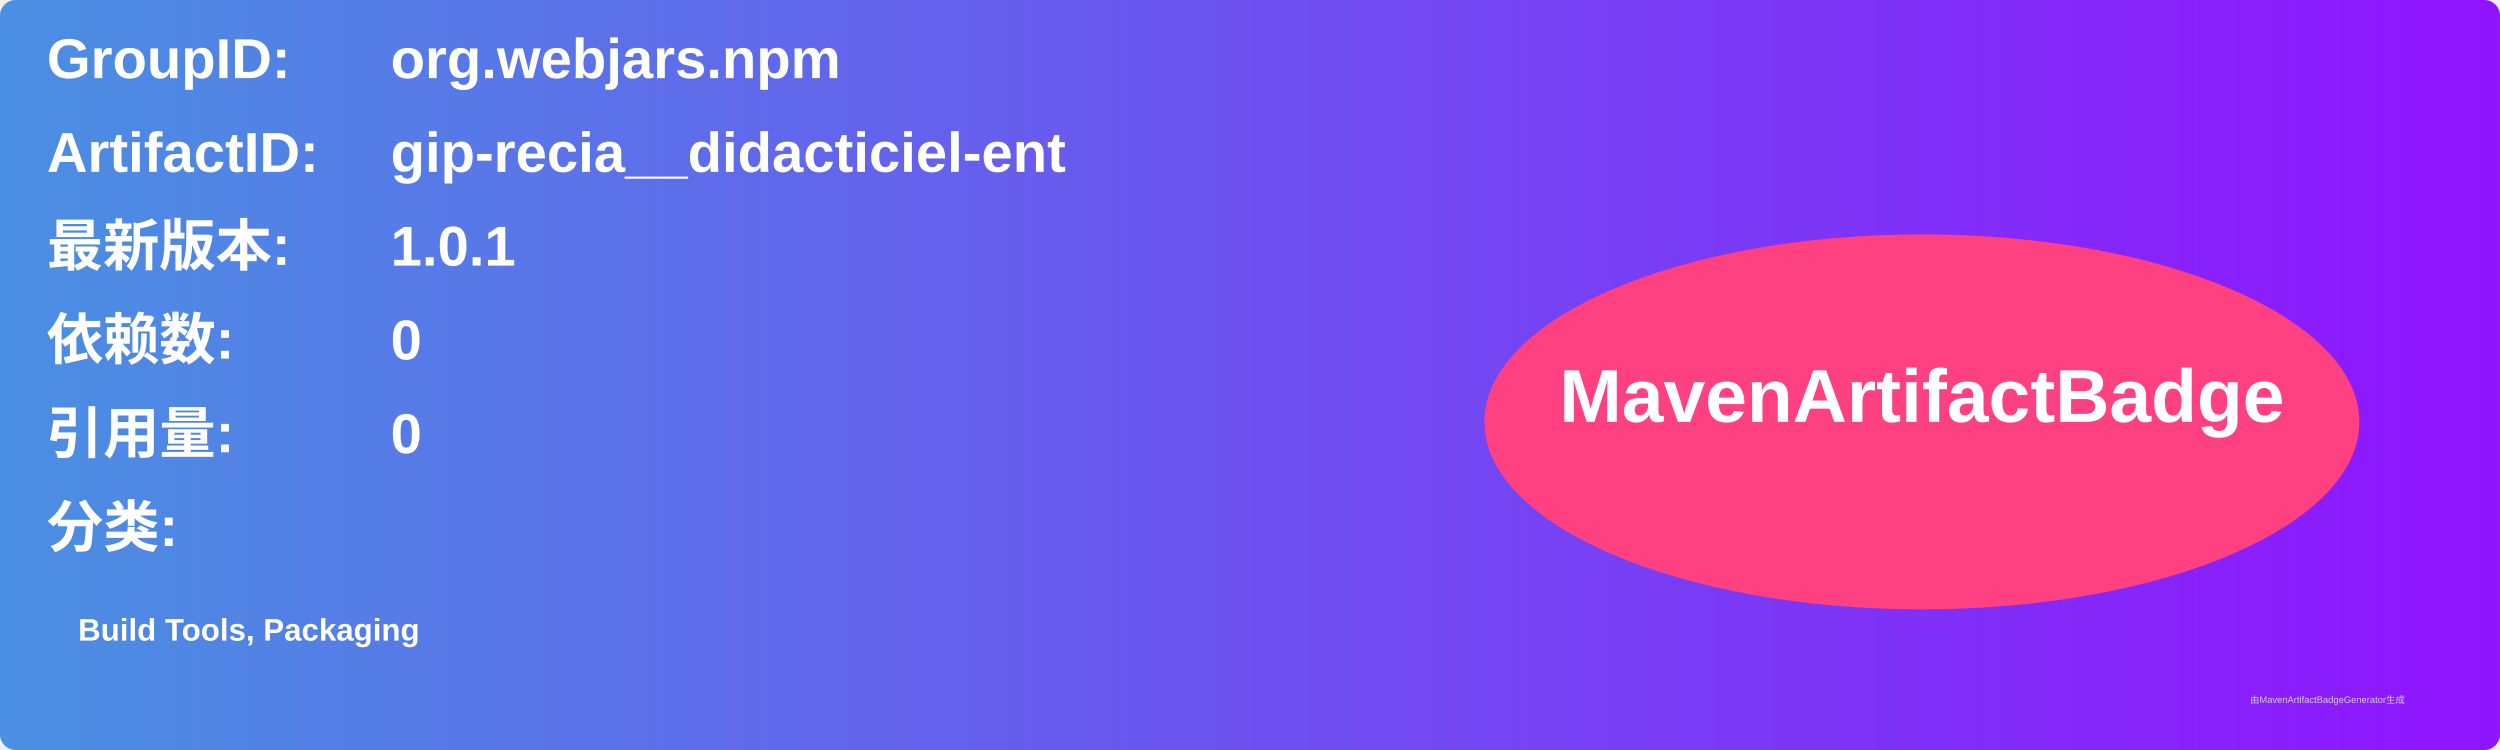
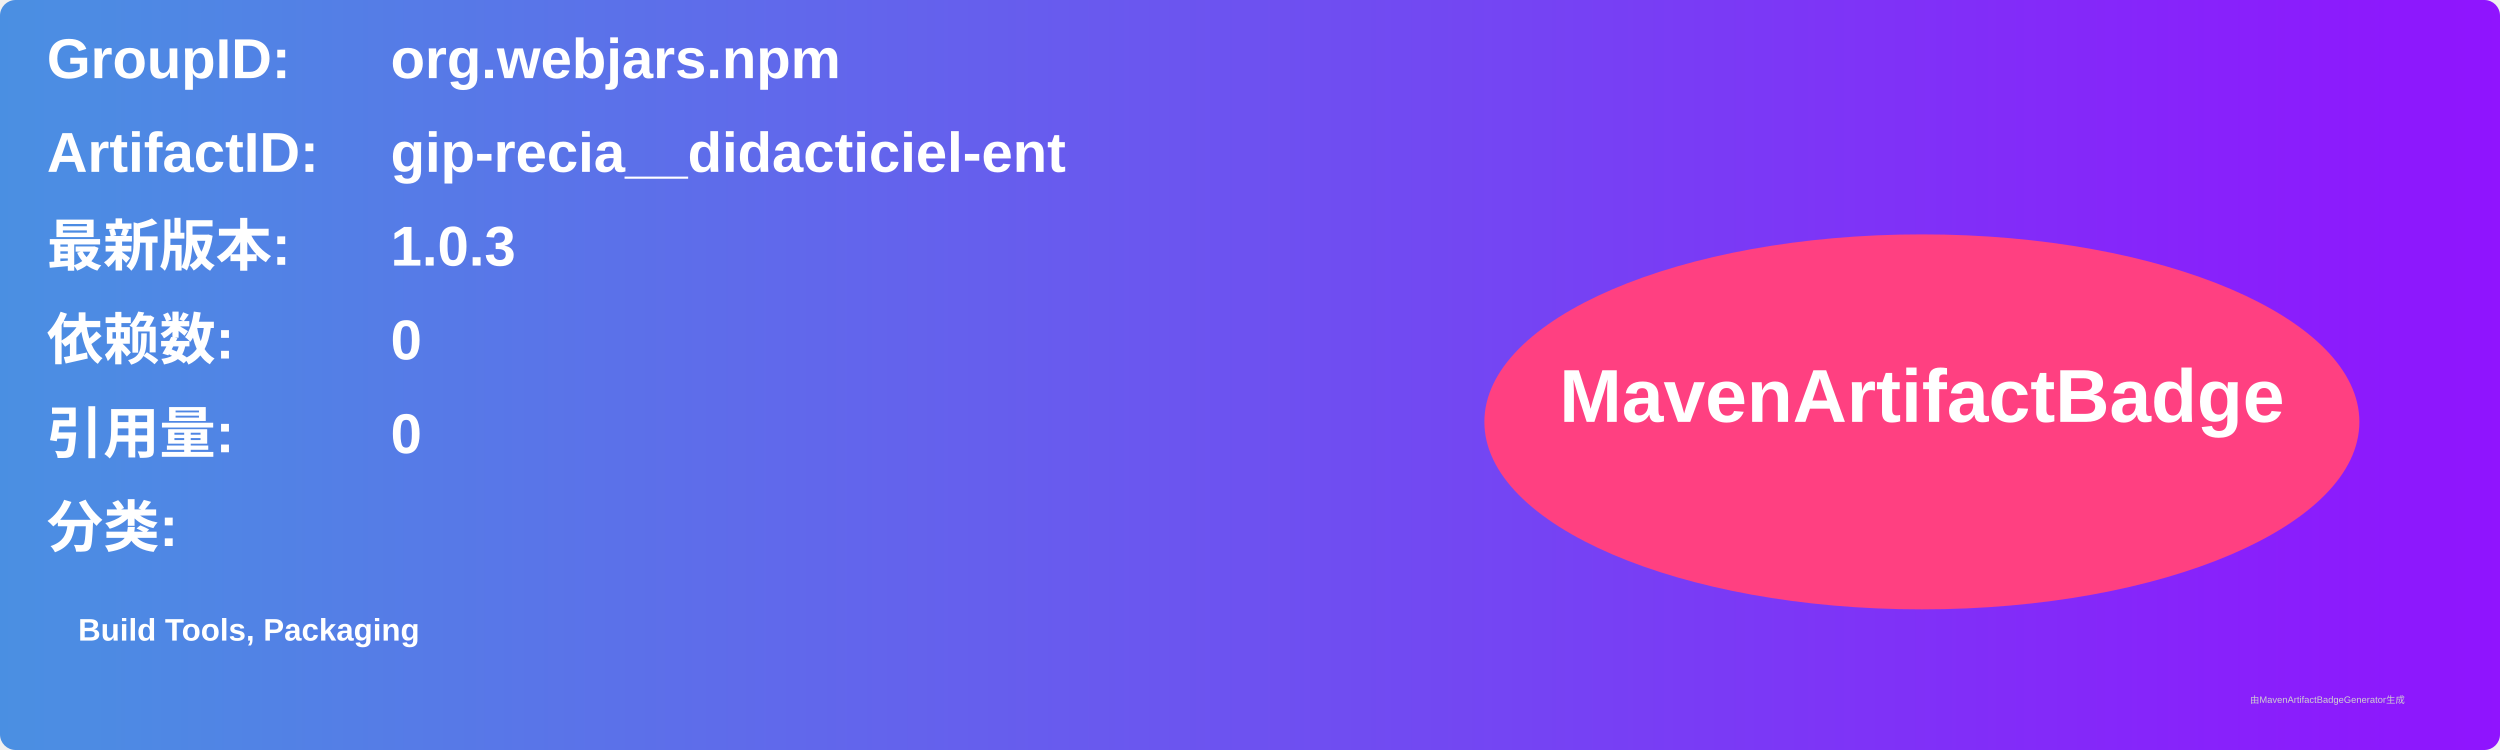
<svg xmlns="http://www.w3.org/2000/svg" width="800" height="240" viewBox="0 0 800 240">
  <linearGradient id="grad" x1="0%" y1="0%" x2="100%" y2="0%">
    <stop offset="0%" stop-color="#4a90e2" />
    <stop offset="100%" stop-color="#9013fe" />
  </linearGradient>
  <rect width="100%" height="100%" rx="5" ry="5" fill="url(#grad)" />
  <g transform="translate(15, 15)">
    <text x="0" y="10" font-family="Arial" font-size="18" fill="white" font-weight="bold" width="260">GroupID:</text>
    <text x="110" y="10" font-family="Arial" font-size="18" fill="white" font-weight="bold" width="460">org.webjars.npm</text>
    <text x="0" y="40" font-family="Arial" font-size="18" fill="white" font-weight="bold" width="260">ArtifactID:</text>
    <text x="110" y="40" font-family="Arial" font-size="18" fill="white" font-weight="bold" width="460">gip-recia__didacticiel-ent</text>
    <text x="0" y="70" font-family="Arial" font-size="18" fill="white" font-weight="bold">最新版本:</text>
    <text x="110" y="70" font-family="Arial" font-size="18" fill="white" font-weight="bold">
-       <tspan font-weight="bold">1.0.1</tspan>
+       <tspan font-weight="bold">1.0.3</tspan>
    </text>
    <text x="0" y="100" font-family="Arial" font-size="18" fill="white" font-weight="bold">依赖数: </text>
    <text x="110" y="100" font-family="Arial" font-size="18" fill="white">
      <tspan font-weight="bold">0</tspan>
    </text>
    <text x="0" y="130" font-family="Arial" font-size="18" fill="white" font-weight="bold">引用量: </text>
    <text x="110" y="130" font-family="Arial" font-size="18" fill="white">
      <tspan font-weight="bold">0</tspan>
    </text>
    <text x="0" y="160" font-family="Arial" font-size="18" fill="white" font-weight="bold">分类:</text>
    <text x="10" y="190" font-family="Arial" font-size="10" fill="white">
      <tspan font-weight="bold">Build Tools, Packaging</tspan>
    </text>
    <ellipse cx="600" cy="120" rx="140" ry="60" fill="#ff4081" />
    <text x="600" y="120" text-anchor="middle" font-family="Arial" font-size="24" fill="white" font-weight="bold">MavenArtifactBadge</text>
  </g>
  <text x="720" y="225" font-family="Arial" font-size="3" fill="#d0d0d0">由MavenArtifactBadgeGenerator生成</text>
</svg>
